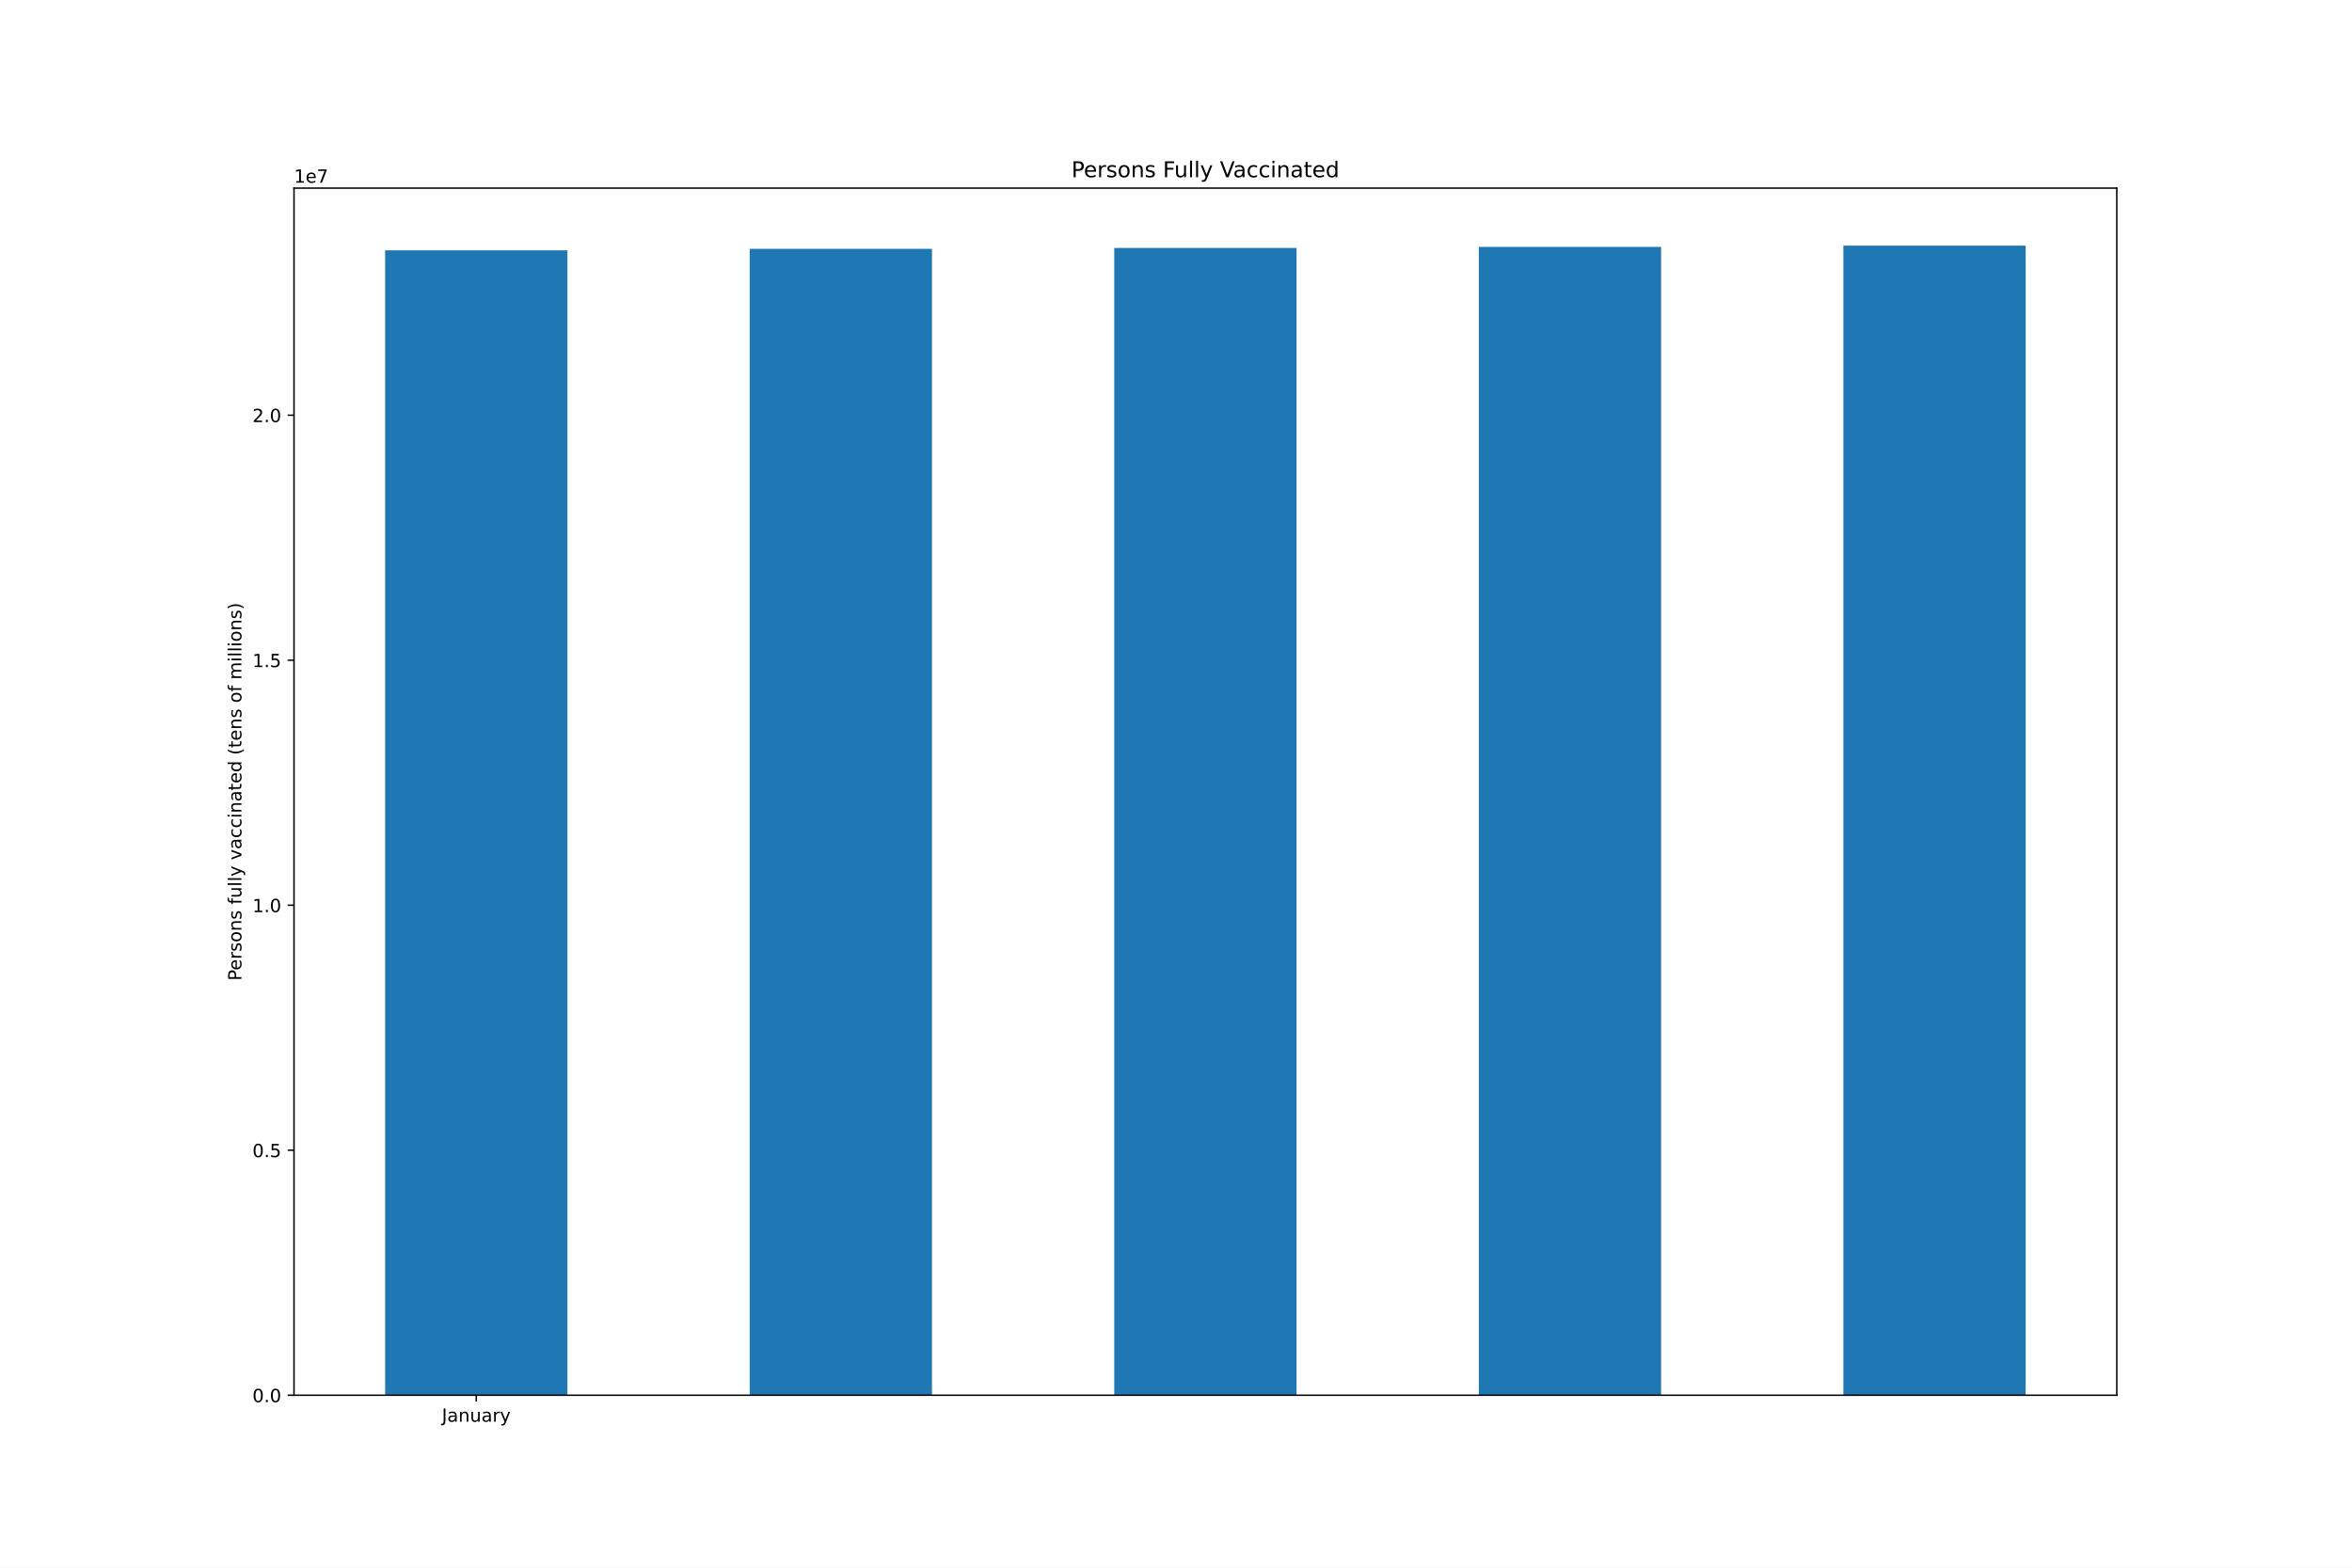
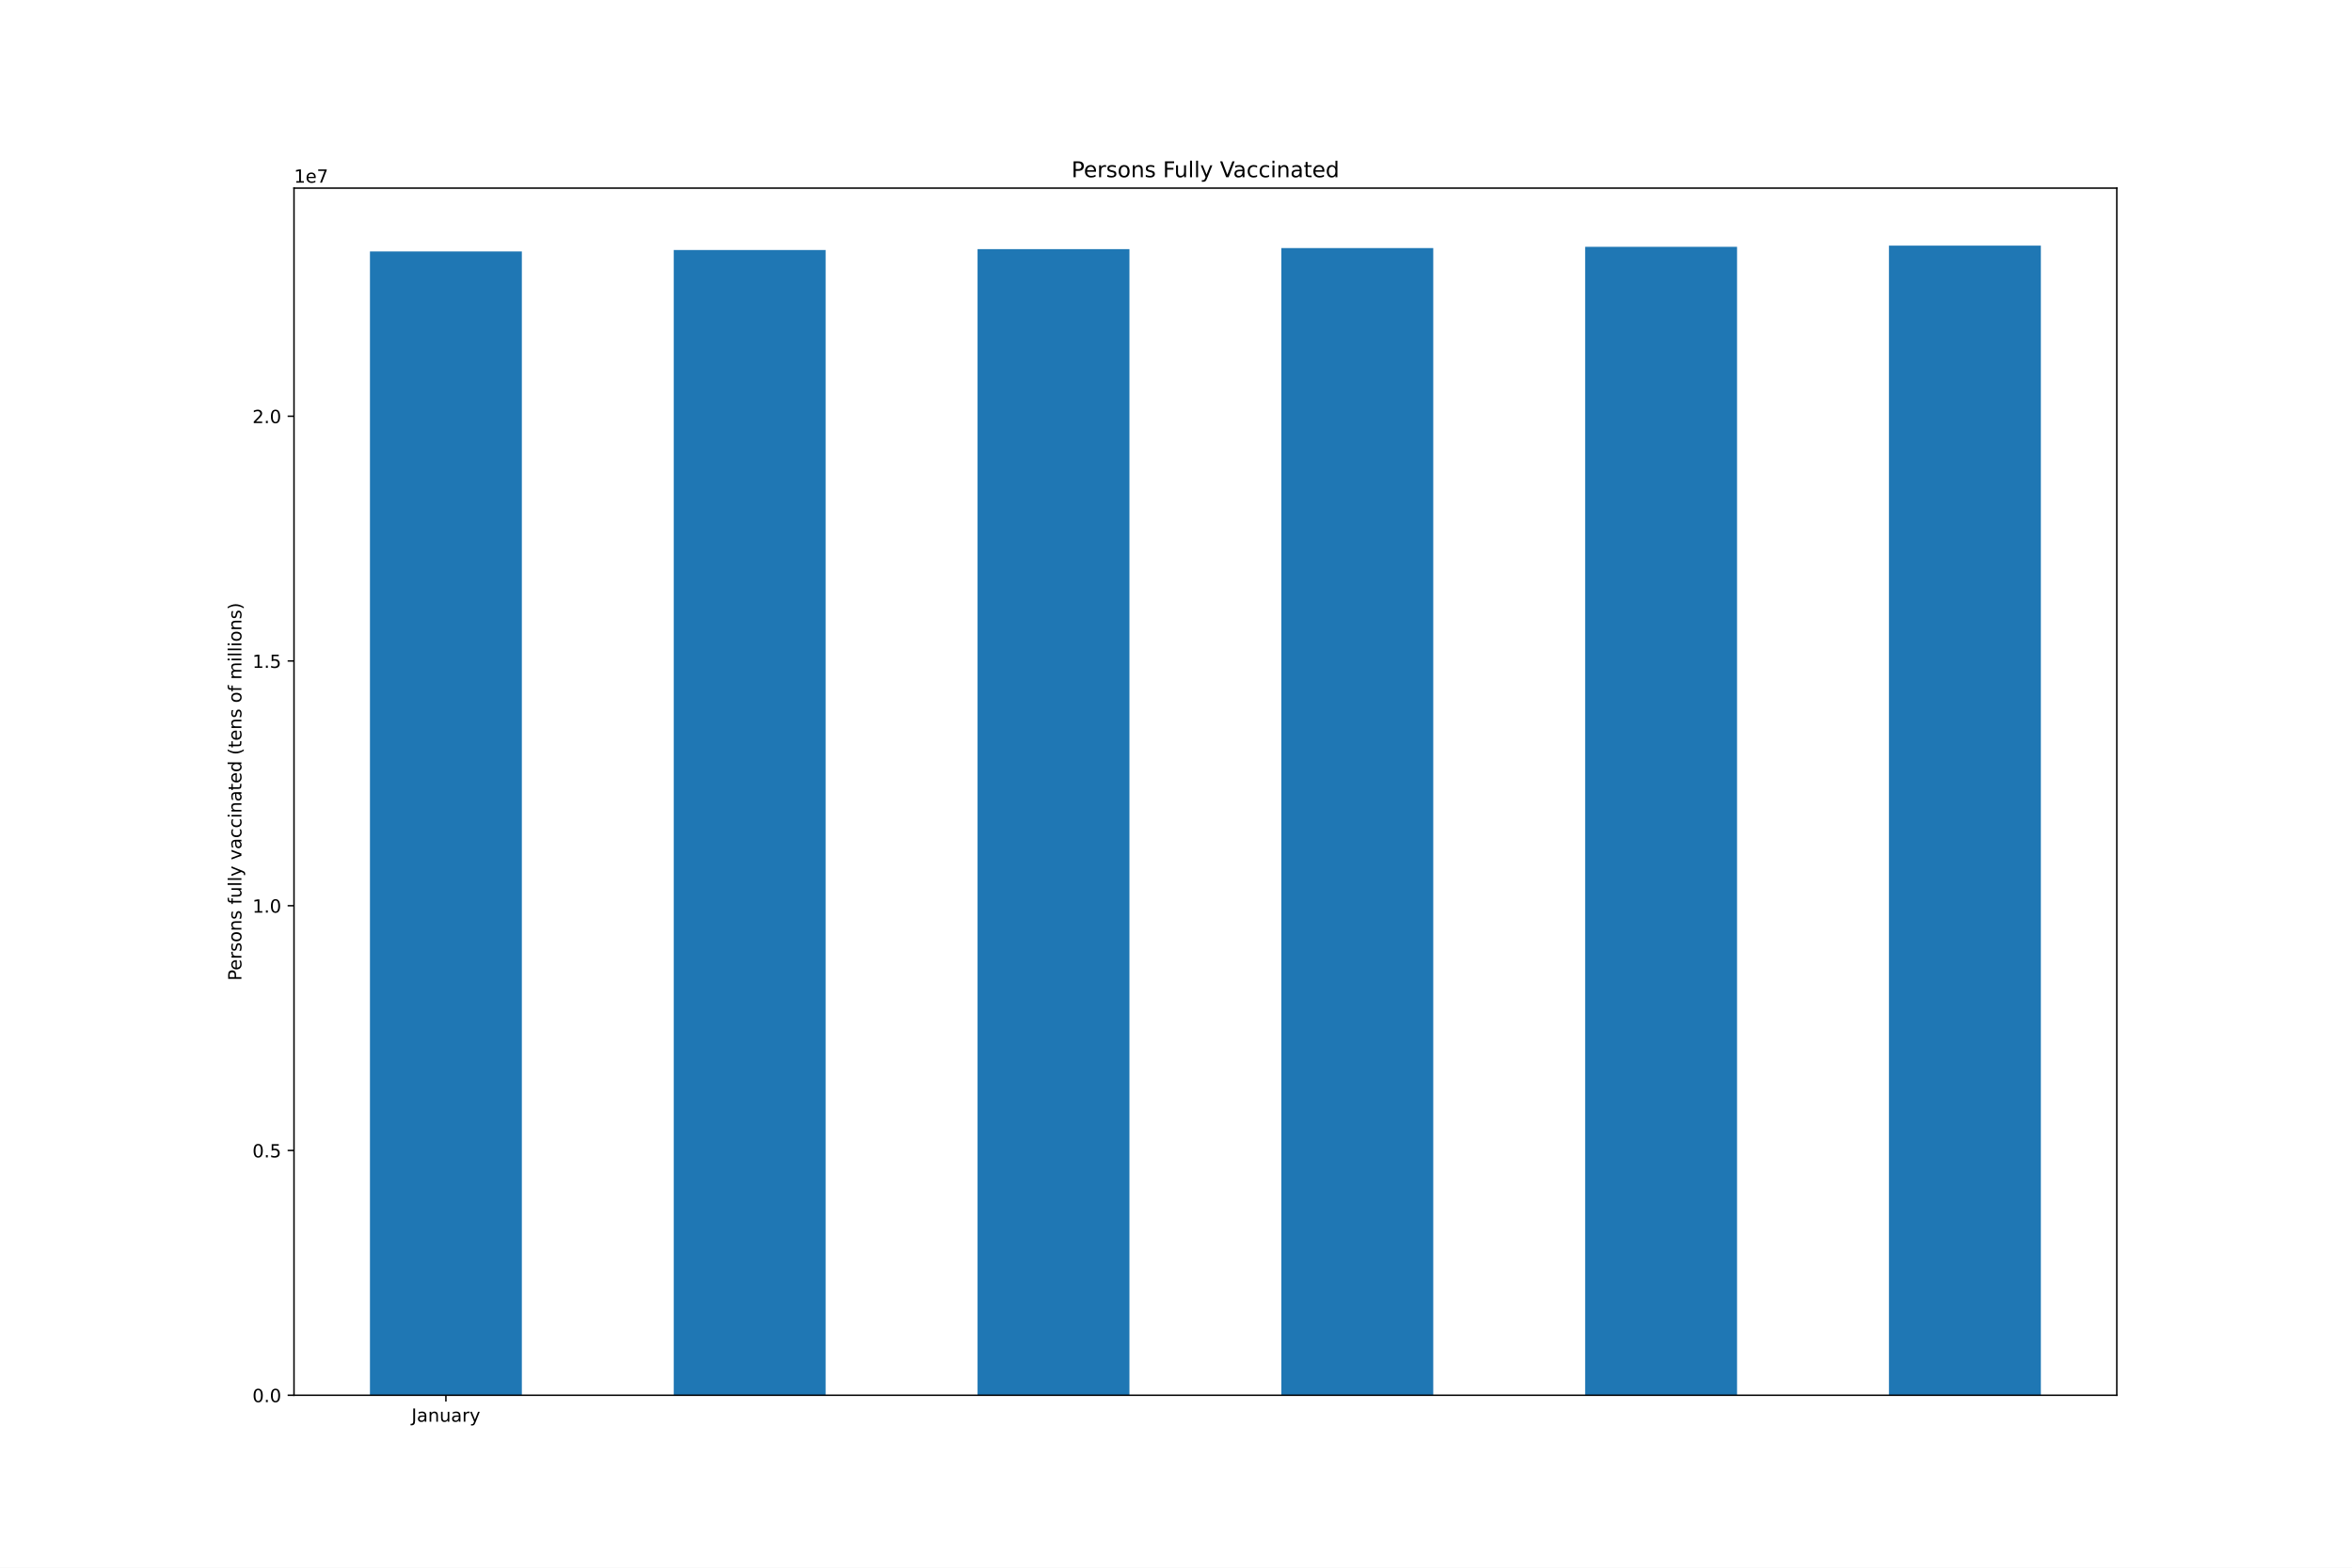
<svg xmlns="http://www.w3.org/2000/svg" xmlns:xlink="http://www.w3.org/1999/xlink" height="864pt" version="1.1" viewBox="0 0 1296 864" width="1296pt">
  <defs>
    <style type="text/css">*{stroke-linecap:butt;stroke-linejoin:round;}</style>
  </defs>
  <g id="figure_1">
    <g id="patch_1">
      <path d="M 0 864  L 1296 864  L 1296 0  L 0 0  z " style="fill:#ffffff;" />
    </g>
    <g id="axes_1">
      <g id="patch_2">
        <path d="M 162 768.96  L 1166.4 768.96  L 1166.4 103.68  L 162 103.68  z " style="fill:#ffffff;" />
      </g>
      <g id="patch_3">
-         <path clip-path="url(#p8c9fbaf240)" d="M 212.22 768.96  L 312.66 768.96  L 312.66 137.947  L 212.22 137.947  z " style="fill:#1f77b4;" />
+         <path clip-path="url(#pad64c0dbc7)" d="M 203.85 768.96  L 287.55 768.96  L 287.55 138.601  L 203.85 138.601  z " style="fill:#1f77b4;" />
      </g>
      <g id="patch_4">
-         <path clip-path="url(#p8c9fbaf240)" d="M 413.1 768.96  L 513.54 768.96  L 513.54 137.145  L 413.1 137.145  z " style="fill:#1f77b4;" />
+         <path clip-path="url(#pad64c0dbc7)" d="M 371.25 768.96  L 454.95 768.96  L 454.95 137.8  L 371.25 137.8  z " style="fill:#1f77b4;" />
      </g>
      <g id="patch_5">
-         <path clip-path="url(#p8c9fbaf240)" d="M 613.98 768.96  L 714.42 768.96  L 714.42 136.648  L 613.98 136.648  z " style="fill:#1f77b4;" />
+         <path clip-path="url(#pad64c0dbc7)" d="M 538.65 768.96  L 622.35 768.96  L 622.35 137.304  L 538.65 137.304  z " style="fill:#1f77b4;" />
      </g>
      <g id="patch_6">
-         <path clip-path="url(#p8c9fbaf240)" d="M 814.86 768.96  L 915.3 768.96  L 915.3 136.052  L 814.86 136.052  z " style="fill:#1f77b4;" />
+         <path clip-path="url(#pad64c0dbc7)" d="M 706.05 768.96  L 789.75 768.96  L 789.75 136.708  L 706.05 136.708  z " style="fill:#1f77b4;" />
      </g>
      <g id="patch_7">
-         <path clip-path="url(#p8c9fbaf240)" d="M 1015.74 768.96  L 1116.18 768.96  L 1116.18 135.36  L 1015.74 135.36  z " style="fill:#1f77b4;" />
+         <path clip-path="url(#pad64c0dbc7)" d="M 873.45 768.96  L 957.15 768.96  L 957.15 136.017  L 873.45 136.017  z " style="fill:#1f77b4;" />
+       </g>
+       <g id="patch_8">
+         <path clip-path="url(#pad64c0dbc7)" d="M 1040.85 768.96  L 1124.55 768.96  L 1124.55 135.36  L 1040.85 135.36  z " style="fill:#1f77b4;" />
      </g>
      <g id="matplotlib.axis_1">
        <g id="xtick_1">
          <g id="line2d_1">
            <defs>
-               <path d="M 0 0  L 0 3.5  " id="mb2042e1aaa" style="stroke:#000000;stroke-width:0.8;" />
-             </defs>
-             <g>
-               <use style="stroke:#000000;stroke-width:0.8;" x="262.44" xlink:href="#mb2042e1aaa" y="768.96" />
+               <path d="M 0 0  L 0 3.5  " id="mdb81192002" style="stroke:#000000;stroke-width:0.8;" />
+             </defs>
+             <g>
+               <use style="stroke:#000000;stroke-width:0.8;" x="245.7" xlink:href="#mdb81192002" y="768.96" />
            </g>
          </g>
          <g id="text_1">
-             <g transform="translate(243.4845 783.5584)scale(0.1 -0.1)">
+             <g transform="translate(226.7445 783.5584)scale(0.1 -0.1)">
              <defs>
                <path d="M 628 4666  L 1259 4666  L 1259 325  Q 1259 -519 939 -900  Q 619 -1281 -91 -1281  L -331 -1281  L -331 -750  L -134 -750  Q 284 -750 456 -515  Q 628 -281 628 325  L 628 4666  z " id="DejaVuSans-4a" transform="scale(0.015625)" />
                <path d="M 2194 1759  Q 1497 1759 1228 1600  Q 959 1441 959 1056  Q 959 750 1161 570  Q 1363 391 1709 391  Q 2188 391 2477 730  Q 2766 1069 2766 1631  L 2766 1759  L 2194 1759  z M 3341 1997  L 3341 0  L 2766 0  L 2766 531  Q 2569 213 2275 61  Q 1981 -91 1556 -91  Q 1019 -91 701 211  Q 384 513 384 1019  Q 384 1609 779 1909  Q 1175 2209 1959 2209  L 2766 2209  L 2766 2266  Q 2766 2663 2505 2880  Q 2244 3097 1772 3097  Q 1472 3097 1187 3025  Q 903 2953 641 2809  L 641 3341  Q 956 3463 1253 3523  Q 1550 3584 1831 3584  Q 2591 3584 2966 3190  Q 3341 2797 3341 1997  z " id="DejaVuSans-61" transform="scale(0.015625)" />
                <path d="M 3513 2113  L 3513 0  L 2938 0  L 2938 2094  Q 2938 2591 2744 2837  Q 2550 3084 2163 3084  Q 1697 3084 1428 2787  Q 1159 2491 1159 1978  L 1159 0  L 581 0  L 581 3500  L 1159 3500  L 1159 2956  Q 1366 3272 1645 3428  Q 1925 3584 2291 3584  Q 2894 3584 3203 3211  Q 3513 2838 3513 2113  z " id="DejaVuSans-6e" transform="scale(0.015625)" />
                <path d="M 544 1381  L 544 3500  L 1119 3500  L 1119 1403  Q 1119 906 1312 657  Q 1506 409 1894 409  Q 2359 409 2629 706  Q 2900 1003 2900 1516  L 2900 3500  L 3475 3500  L 3475 0  L 2900 0  L 2900 538  Q 2691 219 2414 64  Q 2138 -91 1772 -91  Q 1169 -91 856 284  Q 544 659 544 1381  z M 1991 3584  L 1991 3584  z " id="DejaVuSans-75" transform="scale(0.015625)" />
                <path d="M 2631 2963  Q 2534 3019 2420 3045  Q 2306 3072 2169 3072  Q 1681 3072 1420 2755  Q 1159 2438 1159 1844  L 1159 0  L 581 0  L 581 3500  L 1159 3500  L 1159 2956  Q 1341 3275 1631 3429  Q 1922 3584 2338 3584  Q 2397 3584 2469 3576  Q 2541 3569 2628 3553  L 2631 2963  z " id="DejaVuSans-72" transform="scale(0.015625)" />
                <path d="M 2059 -325  Q 1816 -950 1584 -1140  Q 1353 -1331 966 -1331  L 506 -1331  L 506 -850  L 844 -850  Q 1081 -850 1212 -737  Q 1344 -625 1503 -206  L 1606 56  L 191 3500  L 800 3500  L 1894 763  L 2988 3500  L 3597 3500  L 2059 -325  z " id="DejaVuSans-79" transform="scale(0.015625)" />
              </defs>
              <use xlink:href="#DejaVuSans-4a" />
              <use x="29.492" xlink:href="#DejaVuSans-61" />
              <use x="90.771" xlink:href="#DejaVuSans-6e" />
              <use x="154.15" xlink:href="#DejaVuSans-75" />
              <use x="217.529" xlink:href="#DejaVuSans-61" />
              <use x="278.809" xlink:href="#DejaVuSans-72" />
              <use x="319.922" xlink:href="#DejaVuSans-79" />
            </g>
          </g>
        </g>
      </g>
      <g id="matplotlib.axis_2">
        <g id="ytick_1">
          <g id="line2d_2">
            <defs>
-               <path d="M 0 0  L -3.5 0  " id="m8a54af7fe3" style="stroke:#000000;stroke-width:0.8;" />
-             </defs>
-             <g>
-               <use style="stroke:#000000;stroke-width:0.8;" x="162" xlink:href="#m8a54af7fe3" y="768.96" />
+               <path d="M 0 0  L -3.5 0  " id="m8c4cf0da8f" style="stroke:#000000;stroke-width:0.8;" />
+             </defs>
+             <g>
+               <use style="stroke:#000000;stroke-width:0.8;" x="162" xlink:href="#m8c4cf0da8f" y="768.96" />
            </g>
          </g>
          <g id="text_2">
            <g transform="translate(139.0969 772.7592)scale(0.1 -0.1)">
              <defs>
                <path d="M 2034 4250  Q 1547 4250 1301 3770  Q 1056 3291 1056 2328  Q 1056 1369 1301 889  Q 1547 409 2034 409  Q 2525 409 2770 889  Q 3016 1369 3016 2328  Q 3016 3291 2770 3770  Q 2525 4250 2034 4250  z M 2034 4750  Q 2819 4750 3233 4129  Q 3647 3509 3647 2328  Q 3647 1150 3233 529  Q 2819 -91 2034 -91  Q 1250 -91 836 529  Q 422 1150 422 2328  Q 422 3509 836 4129  Q 1250 4750 2034 4750  z " id="DejaVuSans-30" transform="scale(0.015625)" />
                <path d="M 684 794  L 1344 794  L 1344 0  L 684 0  L 684 794  z " id="DejaVuSans-2e" transform="scale(0.015625)" />
              </defs>
              <use xlink:href="#DejaVuSans-30" />
              <use x="63.623" xlink:href="#DejaVuSans-2e" />
              <use x="95.41" xlink:href="#DejaVuSans-30" />
            </g>
          </g>
        </g>
        <g id="ytick_2">
          <g id="line2d_3">
            <g>
-               <use style="stroke:#000000;stroke-width:0.8;" x="162" xlink:href="#m8a54af7fe3" y="633.928" />
+               <use style="stroke:#000000;stroke-width:0.8;" x="162" xlink:href="#m8c4cf0da8f" y="634.068" />
            </g>
          </g>
          <g id="text_3">
-             <g transform="translate(139.0969 637.7275)scale(0.1 -0.1)">
+             <g transform="translate(139.0969 637.8674)scale(0.1 -0.1)">
              <defs>
                <path d="M 691 4666  L 3169 4666  L 3169 4134  L 1269 4134  L 1269 2991  Q 1406 3038 1543 3061  Q 1681 3084 1819 3084  Q 2600 3084 3056 2656  Q 3513 2228 3513 1497  Q 3513 744 3044 326  Q 2575 -91 1722 -91  Q 1428 -91 1123 -41  Q 819 9 494 109  L 494 744  Q 775 591 1075 516  Q 1375 441 1709 441  Q 2250 441 2565 725  Q 2881 1009 2881 1497  Q 2881 1984 2565 2268  Q 2250 2553 1709 2553  Q 1456 2553 1204 2497  Q 953 2441 691 2322  L 691 4666  z " id="DejaVuSans-35" transform="scale(0.015625)" />
              </defs>
              <use xlink:href="#DejaVuSans-30" />
              <use x="63.623" xlink:href="#DejaVuSans-2e" />
              <use x="95.41" xlink:href="#DejaVuSans-35" />
            </g>
          </g>
        </g>
        <g id="ytick_3">
          <g id="line2d_4">
            <g>
-               <use style="stroke:#000000;stroke-width:0.8;" x="162" xlink:href="#m8a54af7fe3" y="498.897" />
+               <use style="stroke:#000000;stroke-width:0.8;" x="162" xlink:href="#m8c4cf0da8f" y="499.176" />
            </g>
          </g>
          <g id="text_4">
-             <g transform="translate(139.0969 502.6957)scale(0.1 -0.1)">
+             <g transform="translate(139.0969 502.9757)scale(0.1 -0.1)">
              <defs>
                <path d="M 794 531  L 1825 531  L 1825 4091  L 703 3866  L 703 4441  L 1819 4666  L 2450 4666  L 2450 531  L 3481 531  L 3481 0  L 794 0  L 794 531  z " id="DejaVuSans-31" transform="scale(0.015625)" />
              </defs>
              <use xlink:href="#DejaVuSans-31" />
              <use x="63.623" xlink:href="#DejaVuSans-2e" />
              <use x="95.41" xlink:href="#DejaVuSans-30" />
            </g>
          </g>
        </g>
        <g id="ytick_4">
          <g id="line2d_5">
            <g>
-               <use style="stroke:#000000;stroke-width:0.8;" x="162" xlink:href="#m8a54af7fe3" y="363.865" />
+               <use style="stroke:#000000;stroke-width:0.8;" x="162" xlink:href="#m8c4cf0da8f" y="364.285" />
            </g>
          </g>
          <g id="text_5">
-             <g transform="translate(139.0969 367.664)scale(0.1 -0.1)">
+             <g transform="translate(139.0969 368.0839)scale(0.1 -0.1)">
              <use xlink:href="#DejaVuSans-31" />
              <use x="63.623" xlink:href="#DejaVuSans-2e" />
              <use x="95.41" xlink:href="#DejaVuSans-35" />
            </g>
          </g>
        </g>
        <g id="ytick_5">
          <g id="line2d_6">
            <g>
-               <use style="stroke:#000000;stroke-width:0.8;" x="162" xlink:href="#m8a54af7fe3" y="228.833" />
+               <use style="stroke:#000000;stroke-width:0.8;" x="162" xlink:href="#m8c4cf0da8f" y="229.393" />
            </g>
          </g>
          <g id="text_6">
-             <g transform="translate(139.0969 232.6322)scale(0.1 -0.1)">
+             <g transform="translate(139.0969 233.1921)scale(0.1 -0.1)">
              <defs>
                <path d="M 1228 531  L 3431 531  L 3431 0  L 469 0  L 469 531  Q 828 903 1448 1529  Q 2069 2156 2228 2338  Q 2531 2678 2651 2914  Q 2772 3150 2772 3378  Q 2772 3750 2511 3984  Q 2250 4219 1831 4219  Q 1534 4219 1204 4116  Q 875 4013 500 3803  L 500 4441  Q 881 4594 1212 4672  Q 1544 4750 1819 4750  Q 2544 4750 2975 4387  Q 3406 4025 3406 3419  Q 3406 3131 3298 2873  Q 3191 2616 2906 2266  Q 2828 2175 2409 1742  Q 1991 1309 1228 531  z " id="DejaVuSans-32" transform="scale(0.015625)" />
              </defs>
              <use xlink:href="#DejaVuSans-32" />
              <use x="63.623" xlink:href="#DejaVuSans-2e" />
              <use x="95.41" xlink:href="#DejaVuSans-30" />
            </g>
          </g>
        </g>
        <g id="text_7">
          <g transform="translate(133.0172 540.4802)rotate(-90)scale(0.1 -0.1)">
            <defs>
              <path d="M 1259 4147  L 1259 2394  L 2053 2394  Q 2494 2394 2734 2622  Q 2975 2850 2975 3272  Q 2975 3691 2734 3919  Q 2494 4147 2053 4147  L 1259 4147  z M 628 4666  L 2053 4666  Q 2838 4666 3239 4311  Q 3641 3956 3641 3272  Q 3641 2581 3239 2228  Q 2838 1875 2053 1875  L 1259 1875  L 1259 0  L 628 0  L 628 4666  z " id="DejaVuSans-50" transform="scale(0.015625)" />
              <path d="M 3597 1894  L 3597 1613  L 953 1613  Q 991 1019 1311 708  Q 1631 397 2203 397  Q 2534 397 2845 478  Q 3156 559 3463 722  L 3463 178  Q 3153 47 2828 -22  Q 2503 -91 2169 -91  Q 1331 -91 842 396  Q 353 884 353 1716  Q 353 2575 817 3079  Q 1281 3584 2069 3584  Q 2775 3584 3186 3129  Q 3597 2675 3597 1894  z M 3022 2063  Q 3016 2534 2758 2815  Q 2500 3097 2075 3097  Q 1594 3097 1305 2825  Q 1016 2553 972 2059  L 3022 2063  z " id="DejaVuSans-65" transform="scale(0.015625)" />
              <path d="M 2834 3397  L 2834 2853  Q 2591 2978 2328 3040  Q 2066 3103 1784 3103  Q 1356 3103 1142 2972  Q 928 2841 928 2578  Q 928 2378 1081 2264  Q 1234 2150 1697 2047  L 1894 2003  Q 2506 1872 2764 1633  Q 3022 1394 3022 966  Q 3022 478 2636 193  Q 2250 -91 1575 -91  Q 1294 -91 989 -36  Q 684 19 347 128  L 347 722  Q 666 556 975 473  Q 1284 391 1588 391  Q 1994 391 2212 530  Q 2431 669 2431 922  Q 2431 1156 2273 1281  Q 2116 1406 1581 1522  L 1381 1569  Q 847 1681 609 1914  Q 372 2147 372 2553  Q 372 3047 722 3315  Q 1072 3584 1716 3584  Q 2034 3584 2315 3537  Q 2597 3491 2834 3397  z " id="DejaVuSans-73" transform="scale(0.015625)" />
              <path d="M 1959 3097  Q 1497 3097 1228 2736  Q 959 2375 959 1747  Q 959 1119 1226 758  Q 1494 397 1959 397  Q 2419 397 2687 759  Q 2956 1122 2956 1747  Q 2956 2369 2687 2733  Q 2419 3097 1959 3097  z M 1959 3584  Q 2709 3584 3137 3096  Q 3566 2609 3566 1747  Q 3566 888 3137 398  Q 2709 -91 1959 -91  Q 1206 -91 779 398  Q 353 888 353 1747  Q 353 2609 779 3096  Q 1206 3584 1959 3584  z " id="DejaVuSans-6f" transform="scale(0.015625)" />
              <path id="DejaVuSans-20" transform="scale(0.015625)" />
              <path d="M 2375 4863  L 2375 4384  L 1825 4384  Q 1516 4384 1395 4259  Q 1275 4134 1275 3809  L 1275 3500  L 2222 3500  L 2222 3053  L 1275 3053  L 1275 0  L 697 0  L 697 3053  L 147 3053  L 147 3500  L 697 3500  L 697 3744  Q 697 4328 969 4595  Q 1241 4863 1831 4863  L 2375 4863  z " id="DejaVuSans-66" transform="scale(0.015625)" />
              <path d="M 603 4863  L 1178 4863  L 1178 0  L 603 0  L 603 4863  z " id="DejaVuSans-6c" transform="scale(0.015625)" />
              <path d="M 191 3500  L 800 3500  L 1894 563  L 2988 3500  L 3597 3500  L 2284 0  L 1503 0  L 191 3500  z " id="DejaVuSans-76" transform="scale(0.015625)" />
              <path d="M 3122 3366  L 3122 2828  Q 2878 2963 2633 3030  Q 2388 3097 2138 3097  Q 1578 3097 1268 2742  Q 959 2388 959 1747  Q 959 1106 1268 751  Q 1578 397 2138 397  Q 2388 397 2633 464  Q 2878 531 3122 666  L 3122 134  Q 2881 22 2623 -34  Q 2366 -91 2075 -91  Q 1284 -91 818 406  Q 353 903 353 1747  Q 353 2603 823 3093  Q 1294 3584 2113 3584  Q 2378 3584 2631 3529  Q 2884 3475 3122 3366  z " id="DejaVuSans-63" transform="scale(0.015625)" />
              <path d="M 603 3500  L 1178 3500  L 1178 0  L 603 0  L 603 3500  z M 603 4863  L 1178 4863  L 1178 4134  L 603 4134  L 603 4863  z " id="DejaVuSans-69" transform="scale(0.015625)" />
              <path d="M 1172 4494  L 1172 3500  L 2356 3500  L 2356 3053  L 1172 3053  L 1172 1153  Q 1172 725 1289 603  Q 1406 481 1766 481  L 2356 481  L 2356 0  L 1766 0  Q 1100 0 847 248  Q 594 497 594 1153  L 594 3053  L 172 3053  L 172 3500  L 594 3500  L 594 4494  L 1172 4494  z " id="DejaVuSans-74" transform="scale(0.015625)" />
              <path d="M 2906 2969  L 2906 4863  L 3481 4863  L 3481 0  L 2906 0  L 2906 525  Q 2725 213 2448 61  Q 2172 -91 1784 -91  Q 1150 -91 751 415  Q 353 922 353 1747  Q 353 2572 751 3078  Q 1150 3584 1784 3584  Q 2172 3584 2448 3432  Q 2725 3281 2906 2969  z M 947 1747  Q 947 1113 1208 752  Q 1469 391 1925 391  Q 2381 391 2643 752  Q 2906 1113 2906 1747  Q 2906 2381 2643 2742  Q 2381 3103 1925 3103  Q 1469 3103 1208 2742  Q 947 2381 947 1747  z " id="DejaVuSans-64" transform="scale(0.015625)" />
              <path d="M 1984 4856  Q 1566 4138 1362 3434  Q 1159 2731 1159 2009  Q 1159 1288 1364 580  Q 1569 -128 1984 -844  L 1484 -844  Q 1016 -109 783 600  Q 550 1309 550 2009  Q 550 2706 781 3412  Q 1013 4119 1484 4856  L 1984 4856  z " id="DejaVuSans-28" transform="scale(0.015625)" />
              <path d="M 3328 2828  Q 3544 3216 3844 3400  Q 4144 3584 4550 3584  Q 5097 3584 5394 3201  Q 5691 2819 5691 2113  L 5691 0  L 5113 0  L 5113 2094  Q 5113 2597 4934 2840  Q 4756 3084 4391 3084  Q 3944 3084 3684 2787  Q 3425 2491 3425 1978  L 3425 0  L 2847 0  L 2847 2094  Q 2847 2600 2669 2842  Q 2491 3084 2119 3084  Q 1678 3084 1418 2786  Q 1159 2488 1159 1978  L 1159 0  L 581 0  L 581 3500  L 1159 3500  L 1159 2956  Q 1356 3278 1631 3431  Q 1906 3584 2284 3584  Q 2666 3584 2933 3390  Q 3200 3197 3328 2828  z " id="DejaVuSans-6d" transform="scale(0.015625)" />
              <path d="M 513 4856  L 1013 4856  Q 1481 4119 1714 3412  Q 1947 2706 1947 2009  Q 1947 1309 1714 600  Q 1481 -109 1013 -844  L 513 -844  Q 928 -128 1133 580  Q 1338 1288 1338 2009  Q 1338 2731 1133 3434  Q 928 4138 513 4856  z " id="DejaVuSans-29" transform="scale(0.015625)" />
            </defs>
            <use xlink:href="#DejaVuSans-50" />
            <use x="56.678" xlink:href="#DejaVuSans-65" />
            <use x="118.201" xlink:href="#DejaVuSans-72" />
            <use x="159.314" xlink:href="#DejaVuSans-73" />
            <use x="211.414" xlink:href="#DejaVuSans-6f" />
            <use x="272.596" xlink:href="#DejaVuSans-6e" />
            <use x="335.975" xlink:href="#DejaVuSans-73" />
            <use x="388.074" xlink:href="#DejaVuSans-20" />
            <use x="419.861" xlink:href="#DejaVuSans-66" />
            <use x="455.066" xlink:href="#DejaVuSans-75" />
            <use x="518.445" xlink:href="#DejaVuSans-6c" />
            <use x="546.229" xlink:href="#DejaVuSans-6c" />
            <use x="574.012" xlink:href="#DejaVuSans-79" />
            <use x="633.191" xlink:href="#DejaVuSans-20" />
            <use x="664.979" xlink:href="#DejaVuSans-76" />
            <use x="724.158" xlink:href="#DejaVuSans-61" />
            <use x="785.438" xlink:href="#DejaVuSans-63" />
            <use x="840.418" xlink:href="#DejaVuSans-63" />
            <use x="895.398" xlink:href="#DejaVuSans-69" />
            <use x="923.182" xlink:href="#DejaVuSans-6e" />
            <use x="986.561" xlink:href="#DejaVuSans-61" />
            <use x="1047.84" xlink:href="#DejaVuSans-74" />
            <use x="1087.049" xlink:href="#DejaVuSans-65" />
            <use x="1148.572" xlink:href="#DejaVuSans-64" />
            <use x="1212.049" xlink:href="#DejaVuSans-20" />
            <use x="1243.836" xlink:href="#DejaVuSans-28" />
            <use x="1282.85" xlink:href="#DejaVuSans-74" />
            <use x="1322.059" xlink:href="#DejaVuSans-65" />
            <use x="1383.582" xlink:href="#DejaVuSans-6e" />
            <use x="1446.961" xlink:href="#DejaVuSans-73" />
            <use x="1499.061" xlink:href="#DejaVuSans-20" />
            <use x="1530.848" xlink:href="#DejaVuSans-6f" />
            <use x="1592.029" xlink:href="#DejaVuSans-66" />
            <use x="1627.234" xlink:href="#DejaVuSans-20" />
            <use x="1659.021" xlink:href="#DejaVuSans-6d" />
            <use x="1756.434" xlink:href="#DejaVuSans-69" />
            <use x="1784.217" xlink:href="#DejaVuSans-6c" />
            <use x="1812" xlink:href="#DejaVuSans-6c" />
            <use x="1839.783" xlink:href="#DejaVuSans-69" />
            <use x="1867.566" xlink:href="#DejaVuSans-6f" />
            <use x="1928.748" xlink:href="#DejaVuSans-6e" />
            <use x="1992.127" xlink:href="#DejaVuSans-73" />
            <use x="2044.227" xlink:href="#DejaVuSans-29" />
          </g>
        </g>
        <g id="text_8">
          <g transform="translate(162 100.68)scale(0.1 -0.1)">
            <defs>
              <path d="M 525 4666  L 3525 4666  L 3525 4397  L 1831 0  L 1172 0  L 2766 4134  L 525 4134  L 525 4666  z " id="DejaVuSans-37" transform="scale(0.015625)" />
            </defs>
            <use xlink:href="#DejaVuSans-31" />
            <use x="63.623" xlink:href="#DejaVuSans-65" />
            <use x="125.146" xlink:href="#DejaVuSans-37" />
          </g>
        </g>
      </g>
-       <g id="patch_8">
+       <g id="patch_9">
        <path d="M 162 768.96  L 162 103.68  " style="fill:none;stroke:#000000;stroke-linecap:square;stroke-linejoin:miter;stroke-width:0.8;" />
      </g>
-       <g id="patch_9">
+       <g id="patch_10">
        <path d="M 1166.4 768.96  L 1166.4 103.68  " style="fill:none;stroke:#000000;stroke-linecap:square;stroke-linejoin:miter;stroke-width:0.8;" />
      </g>
-       <g id="patch_10">
+       <g id="patch_11">
        <path d="M 162 768.96  L 1166.4 768.96  " style="fill:none;stroke:#000000;stroke-linecap:square;stroke-linejoin:miter;stroke-width:0.8;" />
      </g>
-       <g id="patch_11">
+       <g id="patch_12">
        <path d="M 162 103.68  L 1166.4 103.68  " style="fill:none;stroke:#000000;stroke-linecap:square;stroke-linejoin:miter;stroke-width:0.8;" />
      </g>
      <g id="text_9">
        <g transform="translate(590.3803 97.68)scale(0.12 -0.12)">
          <defs>
            <path d="M 628 4666  L 3309 4666  L 3309 4134  L 1259 4134  L 1259 2759  L 3109 2759  L 3109 2228  L 1259 2228  L 1259 0  L 628 0  L 628 4666  z " id="DejaVuSans-46" transform="scale(0.015625)" />
            <path d="M 1831 0  L 50 4666  L 709 4666  L 2188 738  L 3669 4666  L 4325 4666  L 2547 0  L 1831 0  z " id="DejaVuSans-56" transform="scale(0.015625)" />
          </defs>
          <use xlink:href="#DejaVuSans-50" />
          <use x="56.678" xlink:href="#DejaVuSans-65" />
          <use x="118.201" xlink:href="#DejaVuSans-72" />
          <use x="159.314" xlink:href="#DejaVuSans-73" />
          <use x="211.414" xlink:href="#DejaVuSans-6f" />
          <use x="272.596" xlink:href="#DejaVuSans-6e" />
          <use x="335.975" xlink:href="#DejaVuSans-73" />
          <use x="388.074" xlink:href="#DejaVuSans-20" />
          <use x="419.861" xlink:href="#DejaVuSans-46" />
          <use x="471.881" xlink:href="#DejaVuSans-75" />
          <use x="535.26" xlink:href="#DejaVuSans-6c" />
          <use x="563.043" xlink:href="#DejaVuSans-6c" />
          <use x="590.826" xlink:href="#DejaVuSans-79" />
          <use x="650.006" xlink:href="#DejaVuSans-20" />
          <use x="681.793" xlink:href="#DejaVuSans-56" />
          <use x="742.451" xlink:href="#DejaVuSans-61" />
          <use x="803.73" xlink:href="#DejaVuSans-63" />
          <use x="858.711" xlink:href="#DejaVuSans-63" />
          <use x="913.691" xlink:href="#DejaVuSans-69" />
          <use x="941.475" xlink:href="#DejaVuSans-6e" />
          <use x="1004.854" xlink:href="#DejaVuSans-61" />
          <use x="1066.133" xlink:href="#DejaVuSans-74" />
          <use x="1105.342" xlink:href="#DejaVuSans-65" />
          <use x="1166.865" xlink:href="#DejaVuSans-64" />
        </g>
      </g>
    </g>
  </g>
  <defs>
-     <clipPath id="p8c9fbaf240">
+     <clipPath id="pad64c0dbc7">
      <rect height="665.28" width="1004.4" x="162" y="103.68" />
    </clipPath>
  </defs>
</svg>
